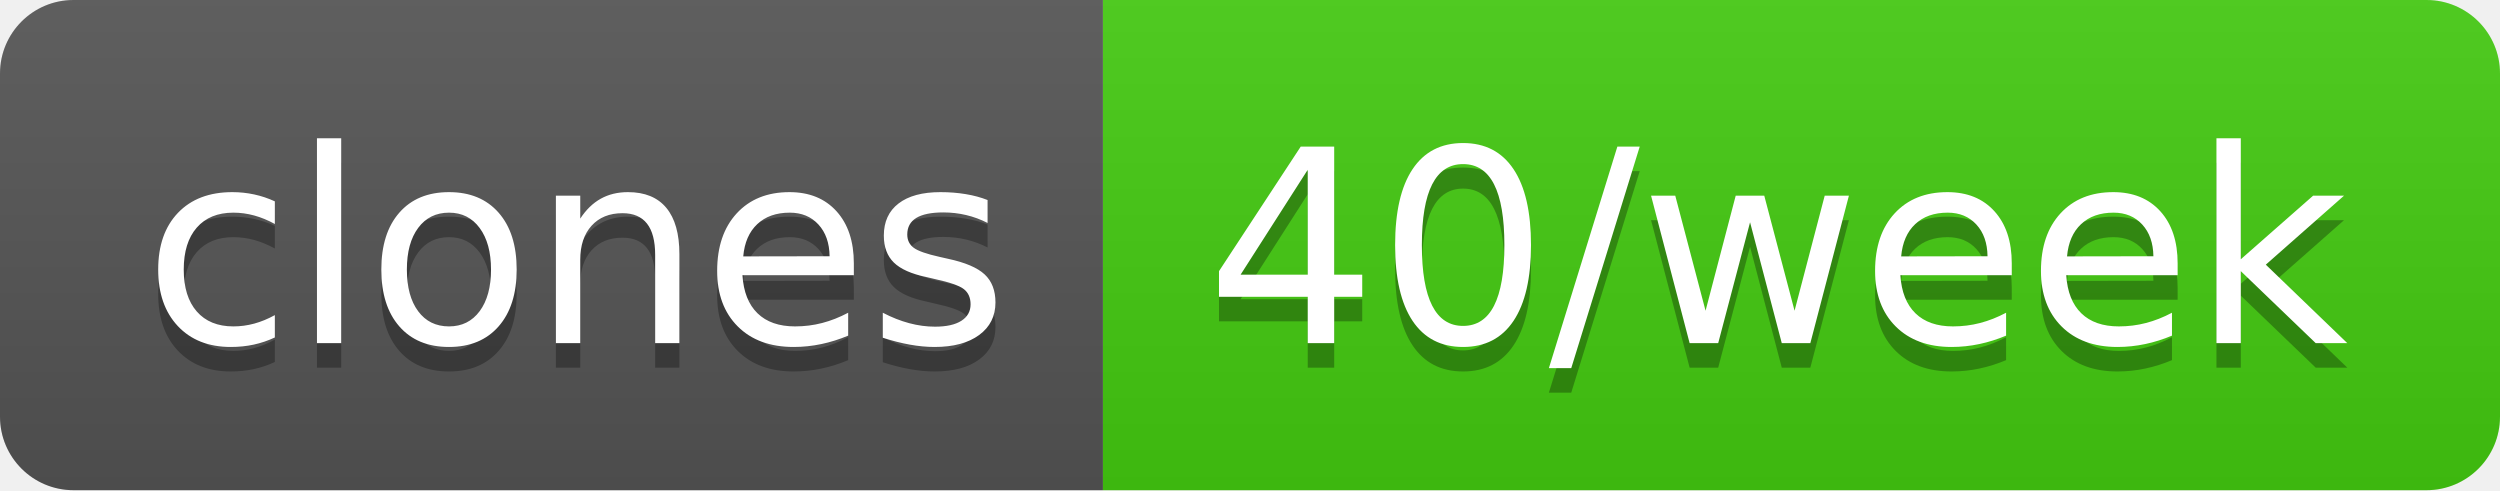
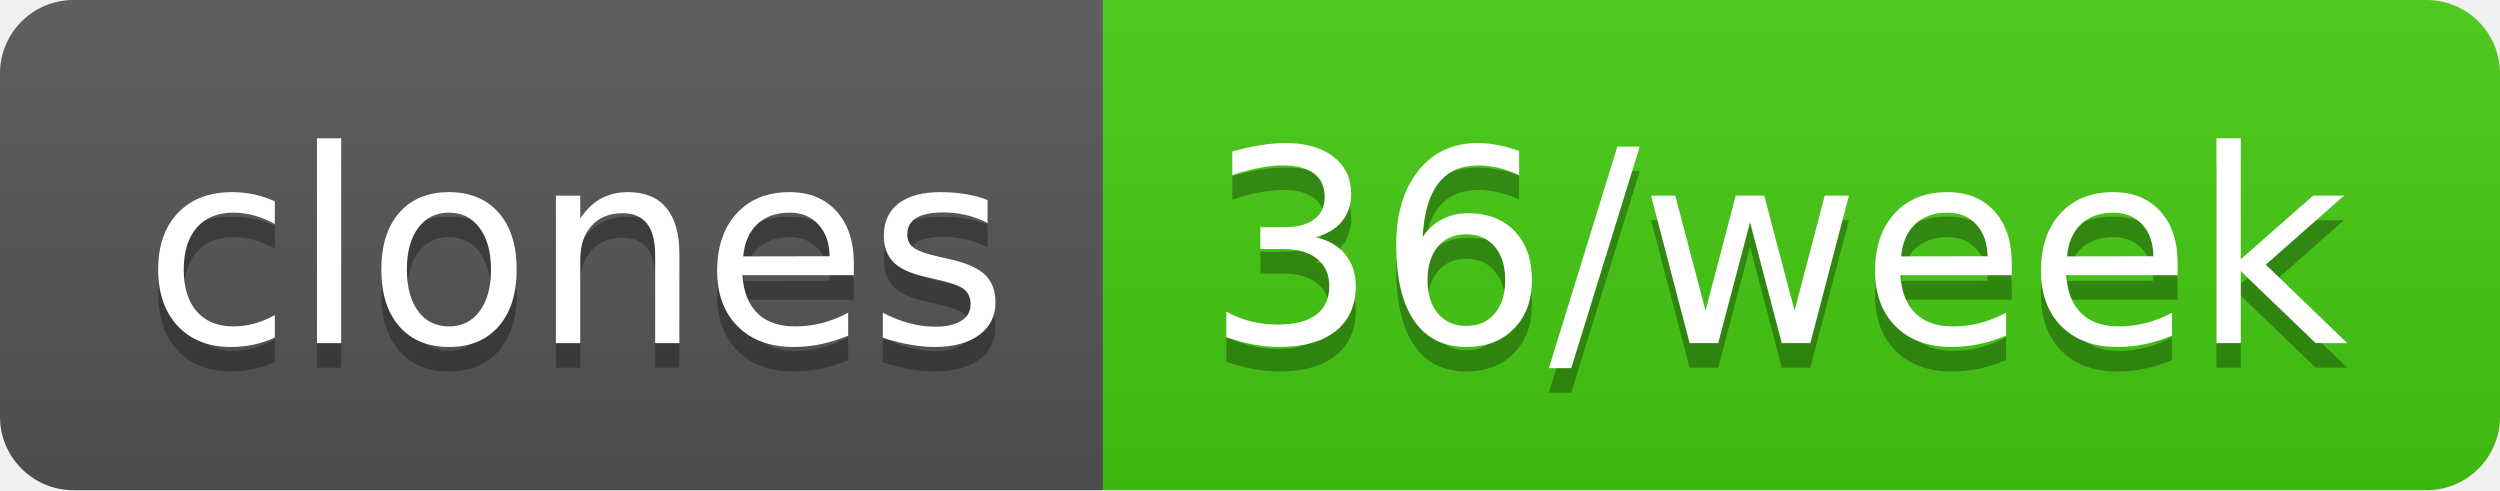
- <svg xmlns="http://www.w3.org/2000/svg" width="102" height="20" role="img" aria-label="clones: 40/week">
+ <svg xmlns="http://www.w3.org/2000/svg" width="102" height="20" role="img" aria-label="clones: 36/week">
  <linearGradient id="s" x2="0" y2="100%">
    <stop offset="0" stop-color="#bbb" stop-opacity=".1" />
    <stop offset="1" stop-opacity=".1" />
  </linearGradient>
  <clipPath id="r">
    <rect width="102" height="20" rx="3" fill="#fff" />
  </clipPath>
  <g clip-path="url(#r)">
    <rect width="45" height="20" fill="#555" />
    <rect x="45" width="57" height="20" fill="#4c1" />
    <rect width="102" height="20" fill="url(#s)" />
  </g>
  <g fill="#fff" text-anchor="middle" font-family="Verdana,Geneva,DejaVu Sans,sans-serif" text-rendering="geometricPrecision" font-size="110">
    <text aria-hidden="true" x="235" y="150" fill="#010101" fill-opacity=".3" transform="scale(.1)" textLength="350">clones</text>
    <text x="235" y="140" transform="scale(.1)" fill="#fff" textLength="350">clones</text>
-     <text aria-hidden="true" x="725" y="150" fill="#010101" fill-opacity=".3" transform="scale(.1)" textLength="470">40/week</text>
-     <text x="725" y="140" transform="scale(.1)" fill="#fff" textLength="470">40/week</text>
+     <text aria-hidden="true" x="725" y="150" fill="#010101" fill-opacity=".3" transform="scale(.1)" textLength="470">36/week</text>
+     <text x="725" y="140" transform="scale(.1)" fill="#fff" textLength="470">36/week</text>
  </g>
</svg>
